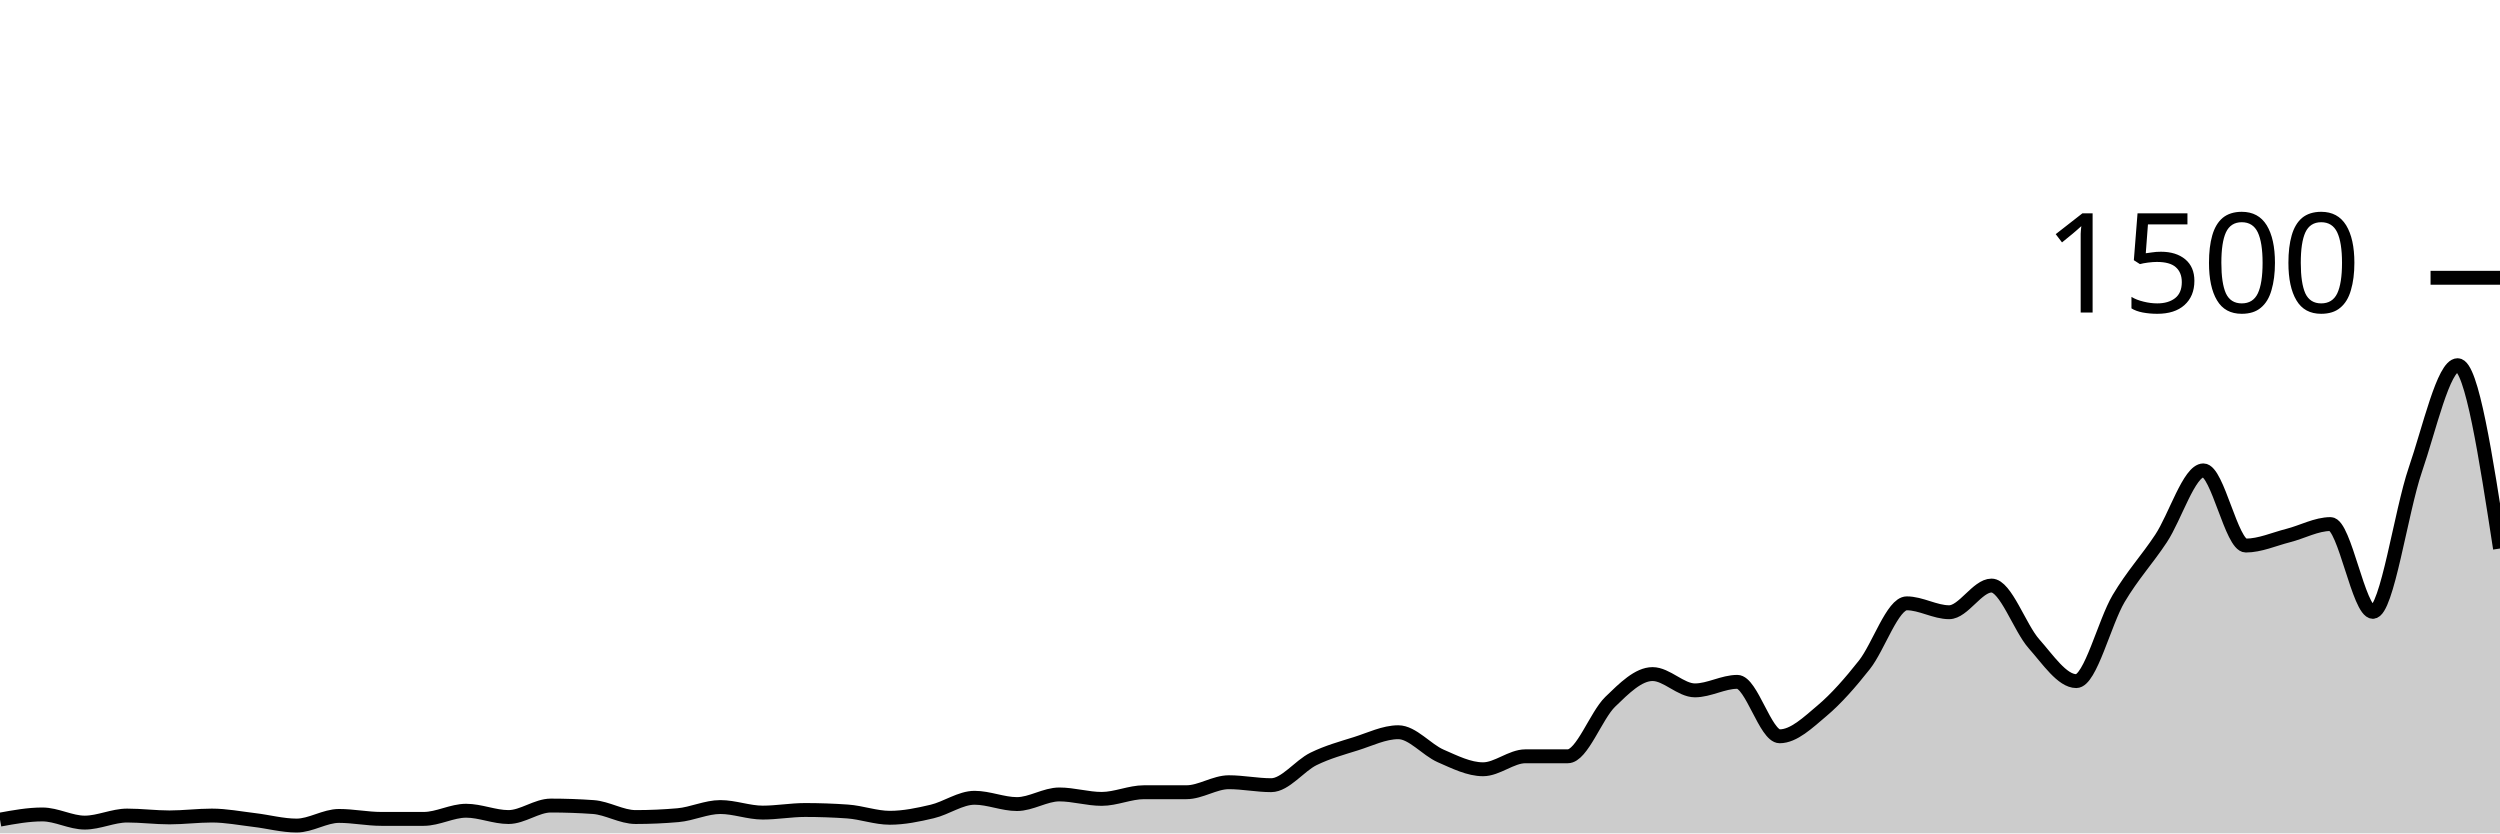
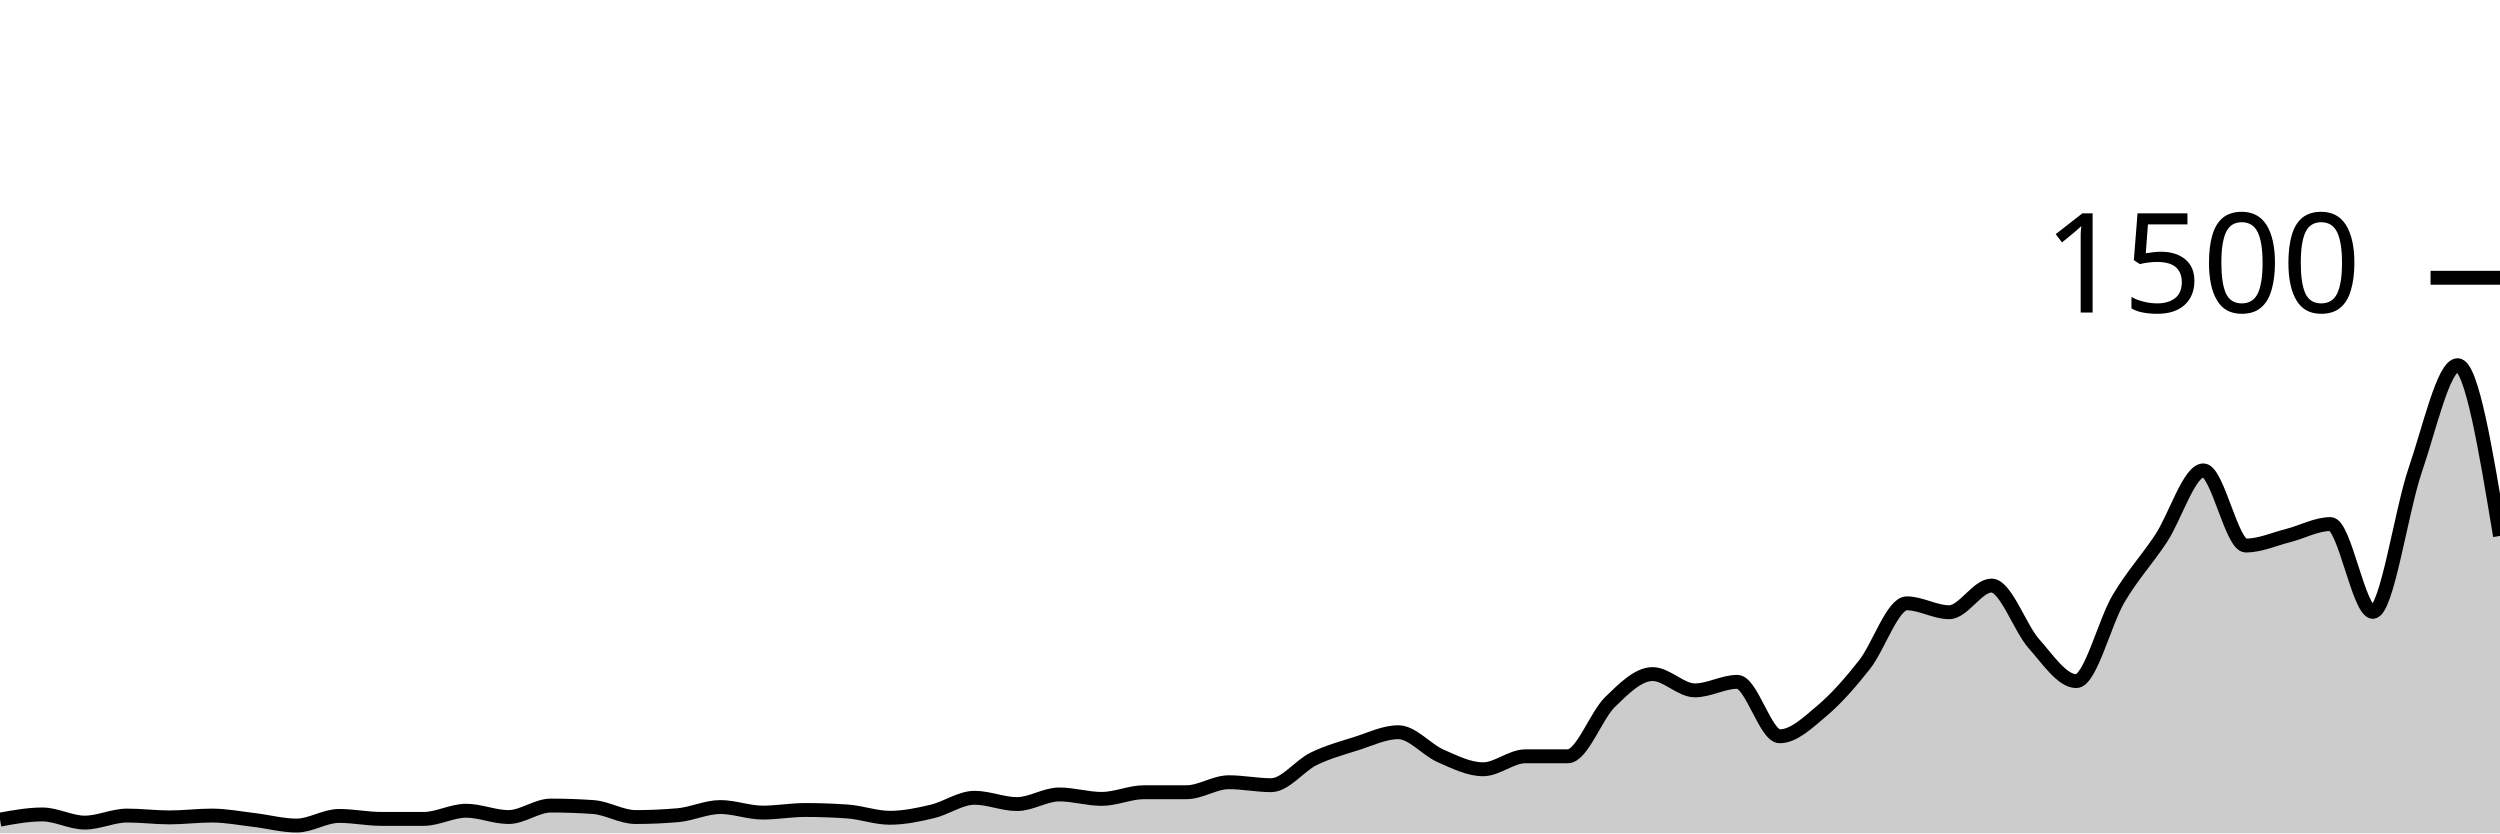
<svg xmlns="http://www.w3.org/2000/svg" viewBox="0 0 180 60">
  <g transform="translate(0,20)">
-     <path class="area" fill="rgba(0, 0, 0, 0.2)" d="M0,39.013C1.017,38.827,2.034,38.64,3.051,38.64C4.068,38.64,5.085,39.227,6.102,39.227C7.119,39.227,8.136,38.72,9.153,38.72C10.169,38.72,11.186,38.853,12.203,38.853C13.22,38.853,14.237,38.72,15.254,38.72C16.271,38.72,17.288,38.92,18.305,39.04C19.322,39.16,20.339,39.44,21.356,39.44C22.373,39.44,23.39,38.747,24.407,38.747C25.424,38.747,26.441,38.96,27.458,38.96C28.475,38.96,29.492,38.96,30.508,38.96C31.525,38.96,32.542,38.373,33.559,38.373C34.576,38.373,35.593,38.827,36.61,38.827C37.627,38.827,38.644,38,39.661,38C40.678,38,41.695,38.036,42.712,38.107C43.729,38.178,44.746,38.827,45.763,38.827C46.78,38.827,47.797,38.782,48.814,38.693C49.831,38.604,50.847,38.107,51.864,38.107C52.881,38.107,53.898,38.507,54.915,38.507C55.932,38.507,56.949,38.32,57.966,38.32C58.983,38.32,60,38.356,61.017,38.427C62.034,38.498,63.051,38.88,64.068,38.88C65.085,38.88,66.102,38.667,67.119,38.427C68.136,38.187,69.153,37.44,70.169,37.44C71.186,37.44,72.203,37.893,73.22,37.893C74.237,37.893,75.254,37.2,76.271,37.2C77.288,37.2,78.305,37.52,79.322,37.52C80.339,37.52,81.356,37.04,82.373,37.04C83.39,37.04,84.407,37.04,85.424,37.04C86.441,37.04,87.458,36.32,88.475,36.32C89.492,36.32,90.508,36.533,91.525,36.533C92.542,36.533,93.559,35.138,94.576,34.64C95.593,34.142,96.61,33.867,97.627,33.547C98.644,33.227,99.661,32.72,100.678,32.72C101.695,32.72,102.712,33.982,103.729,34.427C104.746,34.871,105.763,35.387,106.78,35.387C107.797,35.387,108.814,34.453,109.831,34.453C110.847,34.453,111.864,34.453,112.881,34.453C113.898,34.453,114.915,31.52,115.932,30.533C116.949,29.547,117.966,28.533,118.983,28.533C120,28.533,121.017,29.707,122.034,29.707C123.051,29.707,124.068,29.093,125.085,29.093C126.102,29.093,127.119,33.013,128.136,33.013C129.153,33.013,130.169,32.031,131.186,31.173C132.203,30.316,133.22,29.156,134.237,27.867C135.254,26.578,136.271,23.44,137.288,23.44C138.305,23.44,139.322,24.08,140.339,24.08C141.356,24.08,142.373,22.16,143.39,22.16C144.407,22.16,145.424,25.2,146.441,26.347C147.458,27.493,148.475,29.04,149.492,29.04C150.508,29.04,151.525,24.804,152.542,23.093C153.559,21.382,154.576,20.311,155.593,18.773C156.61,17.236,157.627,13.867,158.644,13.867C159.661,13.867,160.678,19.28,161.695,19.28C162.712,19.28,163.729,18.818,164.746,18.56C165.763,18.302,166.78,17.733,167.797,17.733C168.814,17.733,169.831,24.053,170.847,24.053C171.864,24.053,172.881,16.8,173.898,13.84C174.915,10.88,175.932,6.293,176.949,6.293C177.966,6.293,178.983,12.893,180,19.493L180,40C178.983,40,177.966,40,176.949,40C175.932,40,174.915,40,173.898,40C172.881,40,171.864,40,170.847,40C169.831,40,168.814,40,167.797,40C166.78,40,165.763,40,164.746,40C163.729,40,162.712,40,161.695,40C160.678,40,159.661,40,158.644,40C157.627,40,156.61,40,155.593,40C154.576,40,153.559,40,152.542,40C151.525,40,150.508,40,149.492,40C148.475,40,147.458,40,146.441,40C145.424,40,144.407,40,143.39,40C142.373,40,141.356,40,140.339,40C139.322,40,138.305,40,137.288,40C136.271,40,135.254,40,134.237,40C133.22,40,132.203,40,131.186,40C130.169,40,129.153,40,128.136,40C127.119,40,126.102,40,125.085,40C124.068,40,123.051,40,122.034,40C121.017,40,120,40,118.983,40C117.966,40,116.949,40,115.932,40C114.915,40,113.898,40,112.881,40C111.864,40,110.847,40,109.831,40C108.814,40,107.797,40,106.78,40C105.763,40,104.746,40,103.729,40C102.712,40,101.695,40,100.678,40C99.661,40,98.644,40,97.627,40C96.61,40,95.593,40,94.576,40C93.559,40,92.542,40,91.525,40C90.508,40,89.492,40,88.475,40C87.458,40,86.441,40,85.424,40C84.407,40,83.39,40,82.373,40C81.356,40,80.339,40,79.322,40C78.305,40,77.288,40,76.271,40C75.254,40,74.237,40,73.22,40C72.203,40,71.186,40,70.169,40C69.153,40,68.136,40,67.119,40C66.102,40,65.085,40,64.068,40C63.051,40,62.034,40,61.017,40C60,40,58.983,40,57.966,40C56.949,40,55.932,40,54.915,40C53.898,40,52.881,40,51.864,40C50.847,40,49.831,40,48.814,40C47.797,40,46.78,40,45.763,40C44.746,40,43.729,40,42.712,40C41.695,40,40.678,40,39.661,40C38.644,40,37.627,40,36.61,40C35.593,40,34.576,40,33.559,40C32.542,40,31.525,40,30.508,40C29.492,40,28.475,40,27.458,40C26.441,40,25.424,40,24.407,40C23.39,40,22.373,40,21.356,40C20.339,40,19.322,40,18.305,40C17.288,40,16.271,40,15.254,40C14.237,40,13.22,40,12.203,40C11.186,40,10.169,40,9.153,40C8.136,40,7.119,40,6.102,40C5.085,40,4.068,40,3.051,40C2.034,40,1.017,40,0,40Z" />
-     <path class="line" stroke="black" fill="none" d="M0,39.013C1.017,38.827,2.034,38.64,3.051,38.64C4.068,38.64,5.085,39.227,6.102,39.227C7.119,39.227,8.136,38.72,9.153,38.72C10.169,38.72,11.186,38.853,12.203,38.853C13.22,38.853,14.237,38.72,15.254,38.72C16.271,38.72,17.288,38.92,18.305,39.04C19.322,39.16,20.339,39.44,21.356,39.44C22.373,39.44,23.39,38.747,24.407,38.747C25.424,38.747,26.441,38.96,27.458,38.96C28.475,38.96,29.492,38.96,30.508,38.96C31.525,38.96,32.542,38.373,33.559,38.373C34.576,38.373,35.593,38.827,36.61,38.827C37.627,38.827,38.644,38,39.661,38C40.678,38,41.695,38.036,42.712,38.107C43.729,38.178,44.746,38.827,45.763,38.827C46.78,38.827,47.797,38.782,48.814,38.693C49.831,38.604,50.847,38.107,51.864,38.107C52.881,38.107,53.898,38.507,54.915,38.507C55.932,38.507,56.949,38.32,57.966,38.32C58.983,38.32,60,38.356,61.017,38.427C62.034,38.498,63.051,38.88,64.068,38.88C65.085,38.88,66.102,38.667,67.119,38.427C68.136,38.187,69.153,37.44,70.169,37.44C71.186,37.44,72.203,37.893,73.22,37.893C74.237,37.893,75.254,37.2,76.271,37.2C77.288,37.2,78.305,37.52,79.322,37.52C80.339,37.52,81.356,37.04,82.373,37.04C83.39,37.04,84.407,37.04,85.424,37.04C86.441,37.04,87.458,36.32,88.475,36.32C89.492,36.32,90.508,36.533,91.525,36.533C92.542,36.533,93.559,35.138,94.576,34.64C95.593,34.142,96.61,33.867,97.627,33.547C98.644,33.227,99.661,32.72,100.678,32.72C101.695,32.72,102.712,33.982,103.729,34.427C104.746,34.871,105.763,35.387,106.78,35.387C107.797,35.387,108.814,34.453,109.831,34.453C110.847,34.453,111.864,34.453,112.881,34.453C113.898,34.453,114.915,31.52,115.932,30.533C116.949,29.547,117.966,28.533,118.983,28.533C120,28.533,121.017,29.707,122.034,29.707C123.051,29.707,124.068,29.093,125.085,29.093C126.102,29.093,127.119,33.013,128.136,33.013C129.153,33.013,130.169,32.031,131.186,31.173C132.203,30.316,133.22,29.156,134.237,27.867C135.254,26.578,136.271,23.44,137.288,23.44C138.305,23.44,139.322,24.08,140.339,24.08C141.356,24.08,142.373,22.16,143.39,22.16C144.407,22.16,145.424,25.2,146.441,26.347C147.458,27.493,148.475,29.04,149.492,29.04C150.508,29.04,151.525,24.804,152.542,23.093C153.559,21.382,154.576,20.311,155.593,18.773C156.61,17.236,157.627,13.867,158.644,13.867C159.661,13.867,160.678,19.28,161.695,19.28C162.712,19.28,163.729,18.818,164.746,18.56C165.763,18.302,166.78,17.733,167.797,17.733C168.814,17.733,169.831,24.053,170.847,24.053C171.864,24.053,172.881,16.8,173.898,13.84C174.915,10.88,175.932,6.293,176.949,6.293C177.966,6.293,178.983,12.893,180,19.493" />
+     <path class="area" fill="rgba(0, 0, 0, 0.2)" d="M0,39.013C1.017,38.827,2.034,38.64,3.051,38.64C4.068,38.64,5.085,39.227,6.102,39.227C7.119,39.227,8.136,38.72,9.153,38.72C10.169,38.72,11.186,38.853,12.203,38.853C13.22,38.853,14.237,38.72,15.254,38.72C16.271,38.72,17.288,38.92,18.305,39.04C19.322,39.16,20.339,39.44,21.356,39.44C22.373,39.44,23.39,38.747,24.407,38.747C25.424,38.747,26.441,38.96,27.458,38.96C28.475,38.96,29.492,38.96,30.508,38.96C31.525,38.96,32.542,38.373,33.559,38.373C34.576,38.373,35.593,38.827,36.61,38.827C37.627,38.827,38.644,38,39.661,38C40.678,38,41.695,38.036,42.712,38.107C43.729,38.178,44.746,38.827,45.763,38.827C46.78,38.827,47.797,38.782,48.814,38.693C49.831,38.604,50.847,38.107,51.864,38.107C52.881,38.107,53.898,38.507,54.915,38.507C55.932,38.507,56.949,38.32,57.966,38.32C58.983,38.32,60,38.356,61.017,38.427C62.034,38.498,63.051,38.88,64.068,38.88C65.085,38.88,66.102,38.667,67.119,38.427C68.136,38.187,69.153,37.44,70.169,37.44C71.186,37.44,72.203,37.893,73.22,37.893C74.237,37.893,75.254,37.2,76.271,37.2C77.288,37.2,78.305,37.52,79.322,37.52C80.339,37.52,81.356,37.04,82.373,37.04C83.39,37.04,84.407,37.04,85.424,37.04C86.441,37.04,87.458,36.32,88.475,36.32C89.492,36.32,90.508,36.533,91.525,36.533C92.542,36.533,93.559,35.138,94.576,34.64C95.593,34.142,96.61,33.867,97.627,33.547C98.644,33.227,99.661,32.72,100.678,32.72C101.695,32.72,102.712,33.982,103.729,34.427C104.746,34.871,105.763,35.387,106.78,35.387C107.797,35.387,108.814,34.453,109.831,34.453C110.847,34.453,111.864,34.453,112.881,34.453C113.898,34.453,114.915,31.52,115.932,30.533C116.949,29.547,117.966,28.533,118.983,28.533C120,28.533,121.017,29.707,122.034,29.707C123.051,29.707,124.068,29.093,125.085,29.093C126.102,29.093,127.119,33.013,128.136,33.013C129.153,33.013,130.169,32.031,131.186,31.173C132.203,30.316,133.22,29.156,134.237,27.867C135.254,26.578,136.271,23.44,137.288,23.44C138.305,23.44,139.322,24.08,140.339,24.08C141.356,24.08,142.373,22.16,143.39,22.16C144.407,22.16,145.424,25.2,146.441,26.347C147.458,27.493,148.475,29.04,149.492,29.04C150.508,29.04,151.525,24.804,152.542,23.093C153.559,21.382,154.576,20.311,155.593,18.773C156.61,17.236,157.627,13.867,158.644,13.867C159.661,13.867,160.678,19.28,161.695,19.28C162.712,19.28,163.729,18.818,164.746,18.56C165.763,18.302,166.78,17.733,167.797,17.733C168.814,17.733,169.831,24.053,170.847,24.053C171.864,24.053,172.881,16.8,173.898,13.84C174.915,10.88,175.932,6.293,176.949,6.293C177.966,6.293,178.983,12.44,180,18.587L180,40C178.983,40,177.966,40,176.949,40C175.932,40,174.915,40,173.898,40C172.881,40,171.864,40,170.847,40C169.831,40,168.814,40,167.797,40C166.78,40,165.763,40,164.746,40C163.729,40,162.712,40,161.695,40C160.678,40,159.661,40,158.644,40C157.627,40,156.61,40,155.593,40C154.576,40,153.559,40,152.542,40C151.525,40,150.508,40,149.492,40C148.475,40,147.458,40,146.441,40C145.424,40,144.407,40,143.39,40C142.373,40,141.356,40,140.339,40C139.322,40,138.305,40,137.288,40C136.271,40,135.254,40,134.237,40C133.22,40,132.203,40,131.186,40C130.169,40,129.153,40,128.136,40C127.119,40,126.102,40,125.085,40C124.068,40,123.051,40,122.034,40C121.017,40,120,40,118.983,40C117.966,40,116.949,40,115.932,40C114.915,40,113.898,40,112.881,40C111.864,40,110.847,40,109.831,40C108.814,40,107.797,40,106.78,40C105.763,40,104.746,40,103.729,40C102.712,40,101.695,40,100.678,40C99.661,40,98.644,40,97.627,40C96.61,40,95.593,40,94.576,40C93.559,40,92.542,40,91.525,40C90.508,40,89.492,40,88.475,40C87.458,40,86.441,40,85.424,40C84.407,40,83.39,40,82.373,40C81.356,40,80.339,40,79.322,40C78.305,40,77.288,40,76.271,40C75.254,40,74.237,40,73.22,40C72.203,40,71.186,40,70.169,40C69.153,40,68.136,40,67.119,40C66.102,40,65.085,40,64.068,40C63.051,40,62.034,40,61.017,40C60,40,58.983,40,57.966,40C56.949,40,55.932,40,54.915,40C53.898,40,52.881,40,51.864,40C50.847,40,49.831,40,48.814,40C47.797,40,46.78,40,45.763,40C44.746,40,43.729,40,42.712,40C41.695,40,40.678,40,39.661,40C38.644,40,37.627,40,36.61,40C35.593,40,34.576,40,33.559,40C32.542,40,31.525,40,30.508,40C29.492,40,28.475,40,27.458,40C26.441,40,25.424,40,24.407,40C23.39,40,22.373,40,21.356,40C20.339,40,19.322,40,18.305,40C17.288,40,16.271,40,15.254,40C14.237,40,13.22,40,12.203,40C11.186,40,10.169,40,9.153,40C8.136,40,7.119,40,6.102,40C5.085,40,4.068,40,3.051,40C2.034,40,1.017,40,0,40Z" />
+     <path class="line" stroke="black" fill="none" d="M0,39.013C1.017,38.827,2.034,38.64,3.051,38.64C4.068,38.64,5.085,39.227,6.102,39.227C7.119,39.227,8.136,38.72,9.153,38.72C10.169,38.72,11.186,38.853,12.203,38.853C13.22,38.853,14.237,38.72,15.254,38.72C16.271,38.72,17.288,38.92,18.305,39.04C19.322,39.16,20.339,39.44,21.356,39.44C22.373,39.44,23.39,38.747,24.407,38.747C25.424,38.747,26.441,38.96,27.458,38.96C28.475,38.96,29.492,38.96,30.508,38.96C31.525,38.96,32.542,38.373,33.559,38.373C34.576,38.373,35.593,38.827,36.61,38.827C37.627,38.827,38.644,38,39.661,38C40.678,38,41.695,38.036,42.712,38.107C43.729,38.178,44.746,38.827,45.763,38.827C46.78,38.827,47.797,38.782,48.814,38.693C49.831,38.604,50.847,38.107,51.864,38.107C52.881,38.107,53.898,38.507,54.915,38.507C55.932,38.507,56.949,38.32,57.966,38.32C58.983,38.32,60,38.356,61.017,38.427C62.034,38.498,63.051,38.88,64.068,38.88C65.085,38.88,66.102,38.667,67.119,38.427C68.136,38.187,69.153,37.44,70.169,37.44C71.186,37.44,72.203,37.893,73.22,37.893C74.237,37.893,75.254,37.2,76.271,37.2C77.288,37.2,78.305,37.52,79.322,37.52C80.339,37.52,81.356,37.04,82.373,37.04C83.39,37.04,84.407,37.04,85.424,37.04C86.441,37.04,87.458,36.32,88.475,36.32C89.492,36.32,90.508,36.533,91.525,36.533C92.542,36.533,93.559,35.138,94.576,34.64C95.593,34.142,96.61,33.867,97.627,33.547C98.644,33.227,99.661,32.72,100.678,32.72C101.695,32.72,102.712,33.982,103.729,34.427C104.746,34.871,105.763,35.387,106.78,35.387C107.797,35.387,108.814,34.453,109.831,34.453C110.847,34.453,111.864,34.453,112.881,34.453C113.898,34.453,114.915,31.52,115.932,30.533C116.949,29.547,117.966,28.533,118.983,28.533C120,28.533,121.017,29.707,122.034,29.707C123.051,29.707,124.068,29.093,125.085,29.093C126.102,29.093,127.119,33.013,128.136,33.013C129.153,33.013,130.169,32.031,131.186,31.173C132.203,30.316,133.22,29.156,134.237,27.867C135.254,26.578,136.271,23.44,137.288,23.44C138.305,23.44,139.322,24.08,140.339,24.08C141.356,24.08,142.373,22.16,143.39,22.16C144.407,22.16,145.424,25.2,146.441,26.347C147.458,27.493,148.475,29.04,149.492,29.04C150.508,29.04,151.525,24.804,152.542,23.093C153.559,21.382,154.576,20.311,155.593,18.773C156.61,17.236,157.627,13.867,158.644,13.867C159.661,13.867,160.678,19.28,161.695,19.28C162.712,19.28,163.729,18.818,164.746,18.56C165.763,18.302,166.78,17.733,167.797,17.733C168.814,17.733,169.831,24.053,170.847,24.053C171.864,24.053,172.881,16.8,173.898,13.84C174.915,10.88,175.932,6.293,176.949,6.293C177.966,6.293,178.983,12.44,180,18.587" />
    <path class="axis-ceiling" stroke-width="1" stroke="black" fill="none" d="M175,0L180,0" />
    <text class="axis-ceiling-label" font-family="sans-serif" text-anchor="end" font-size="10px" x="170" y="2.5">1500</text>
  </g>
</svg>
